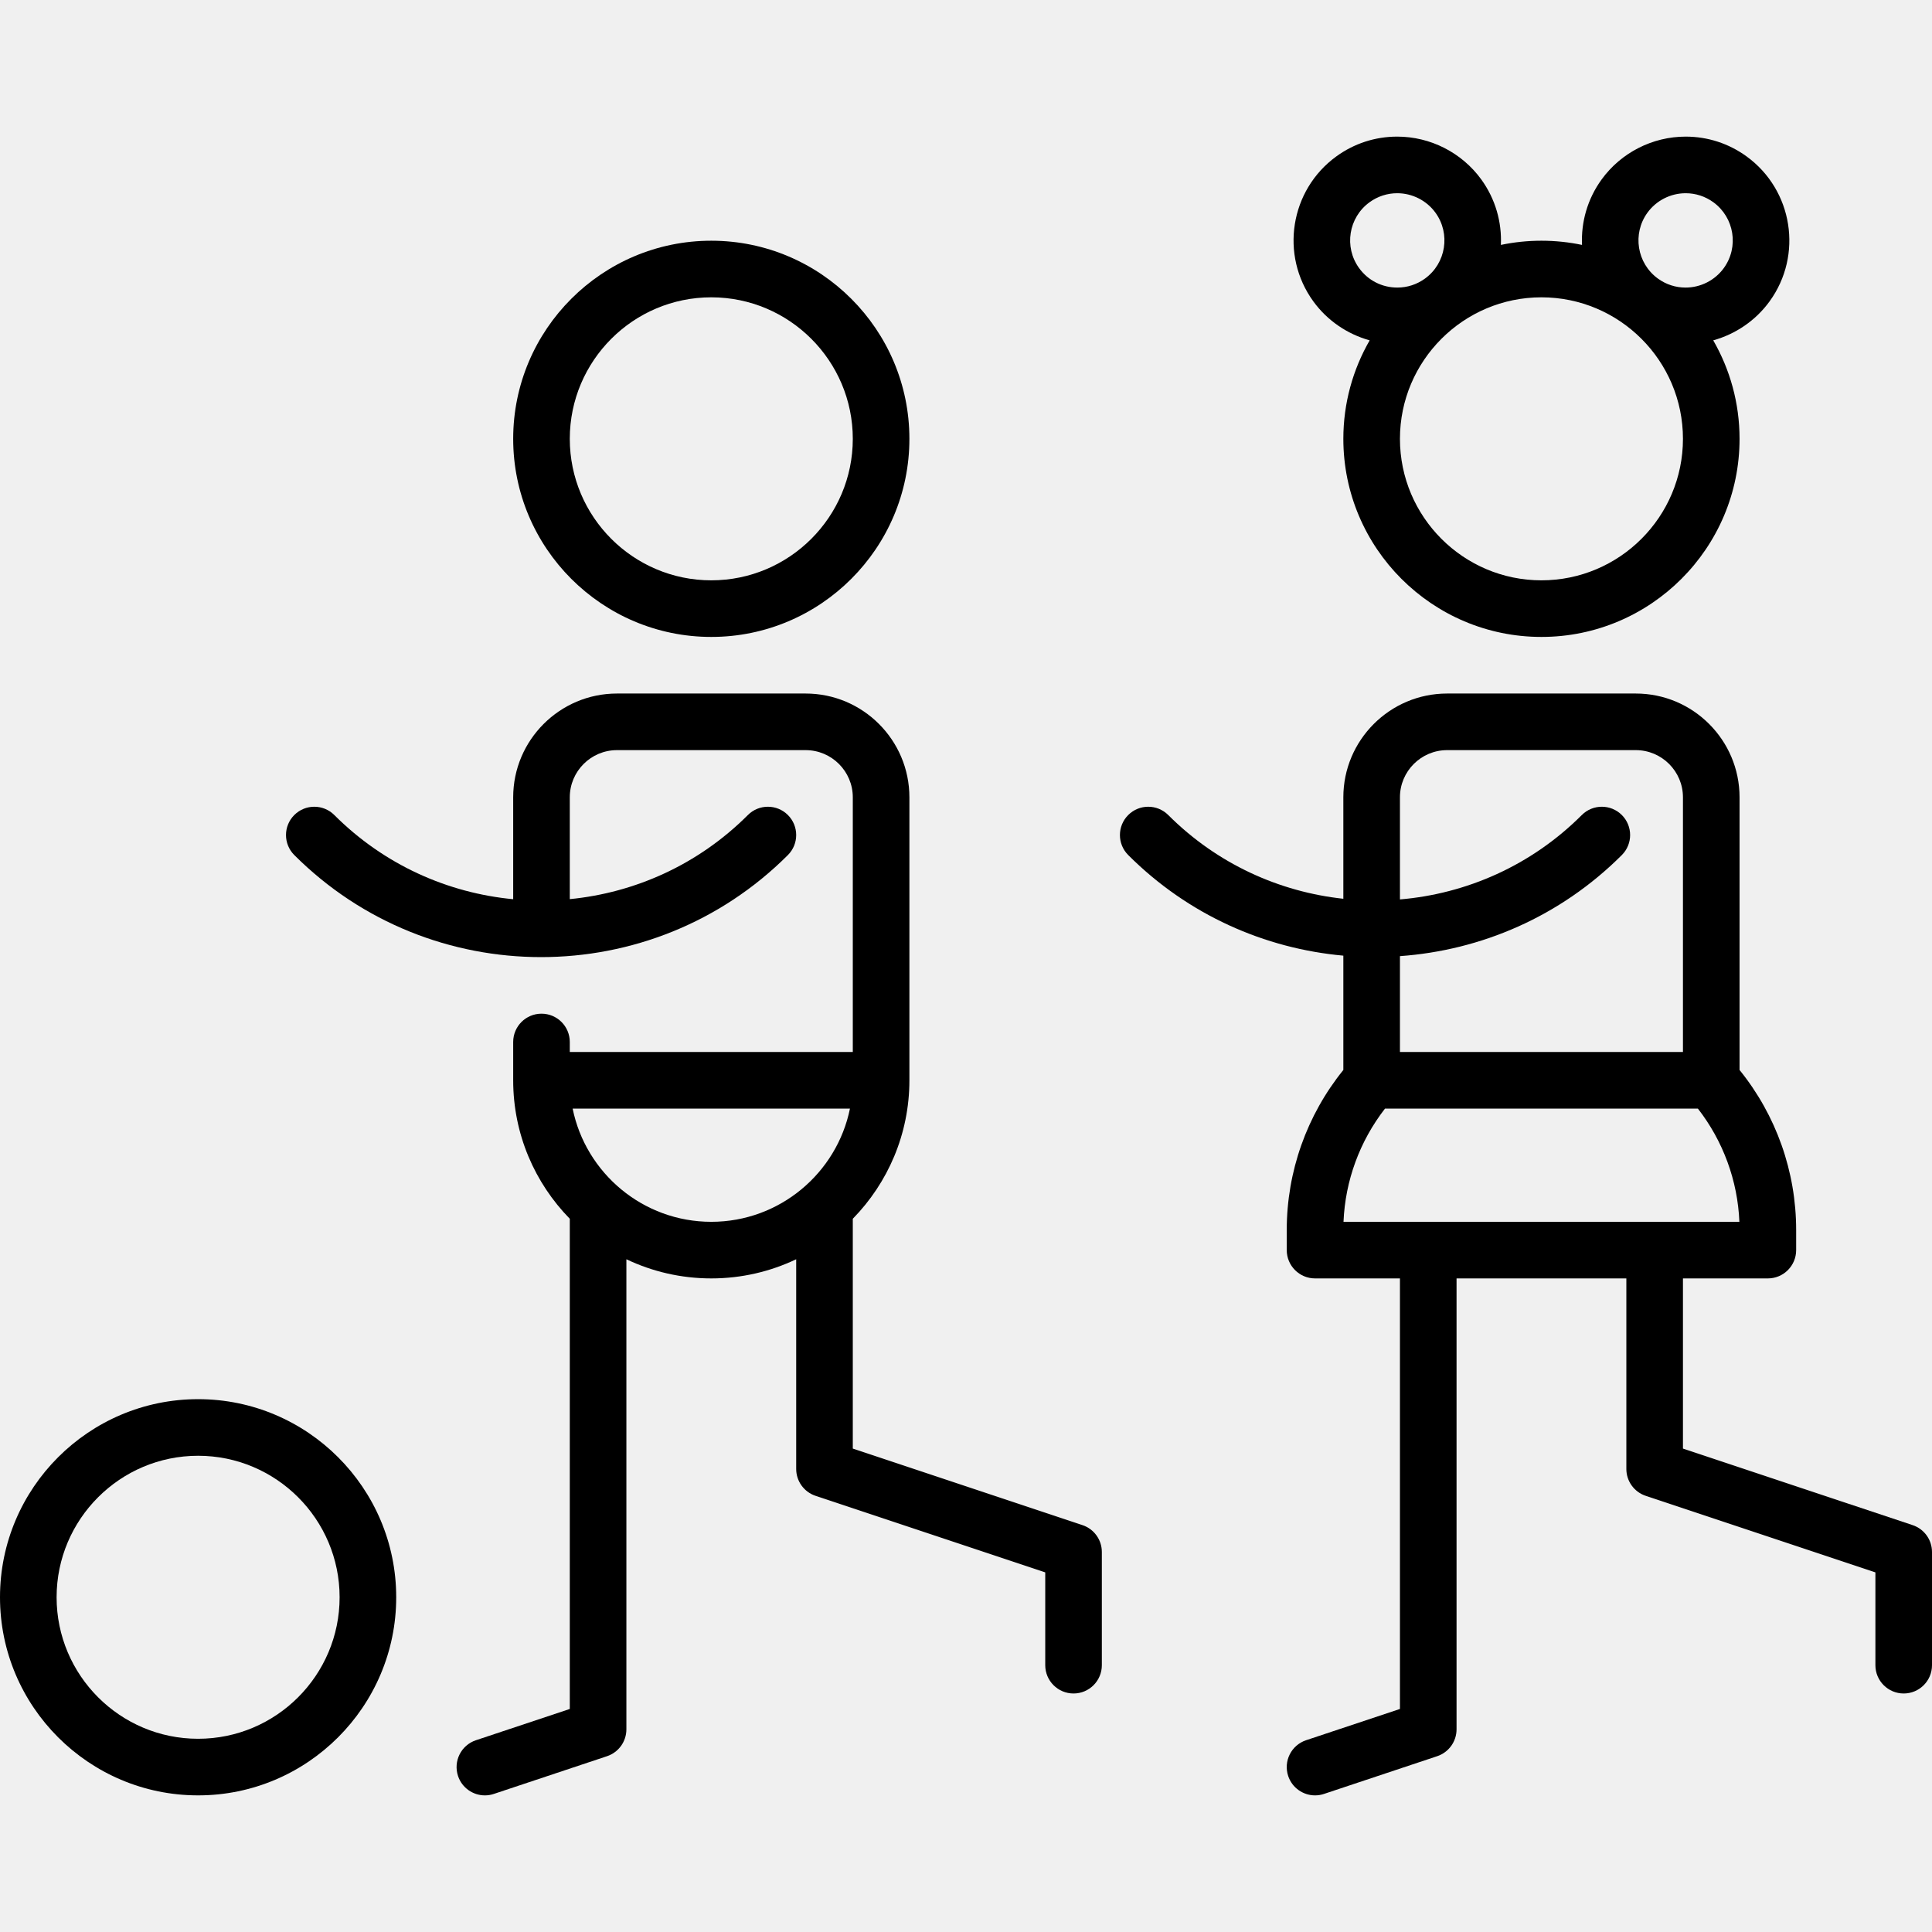
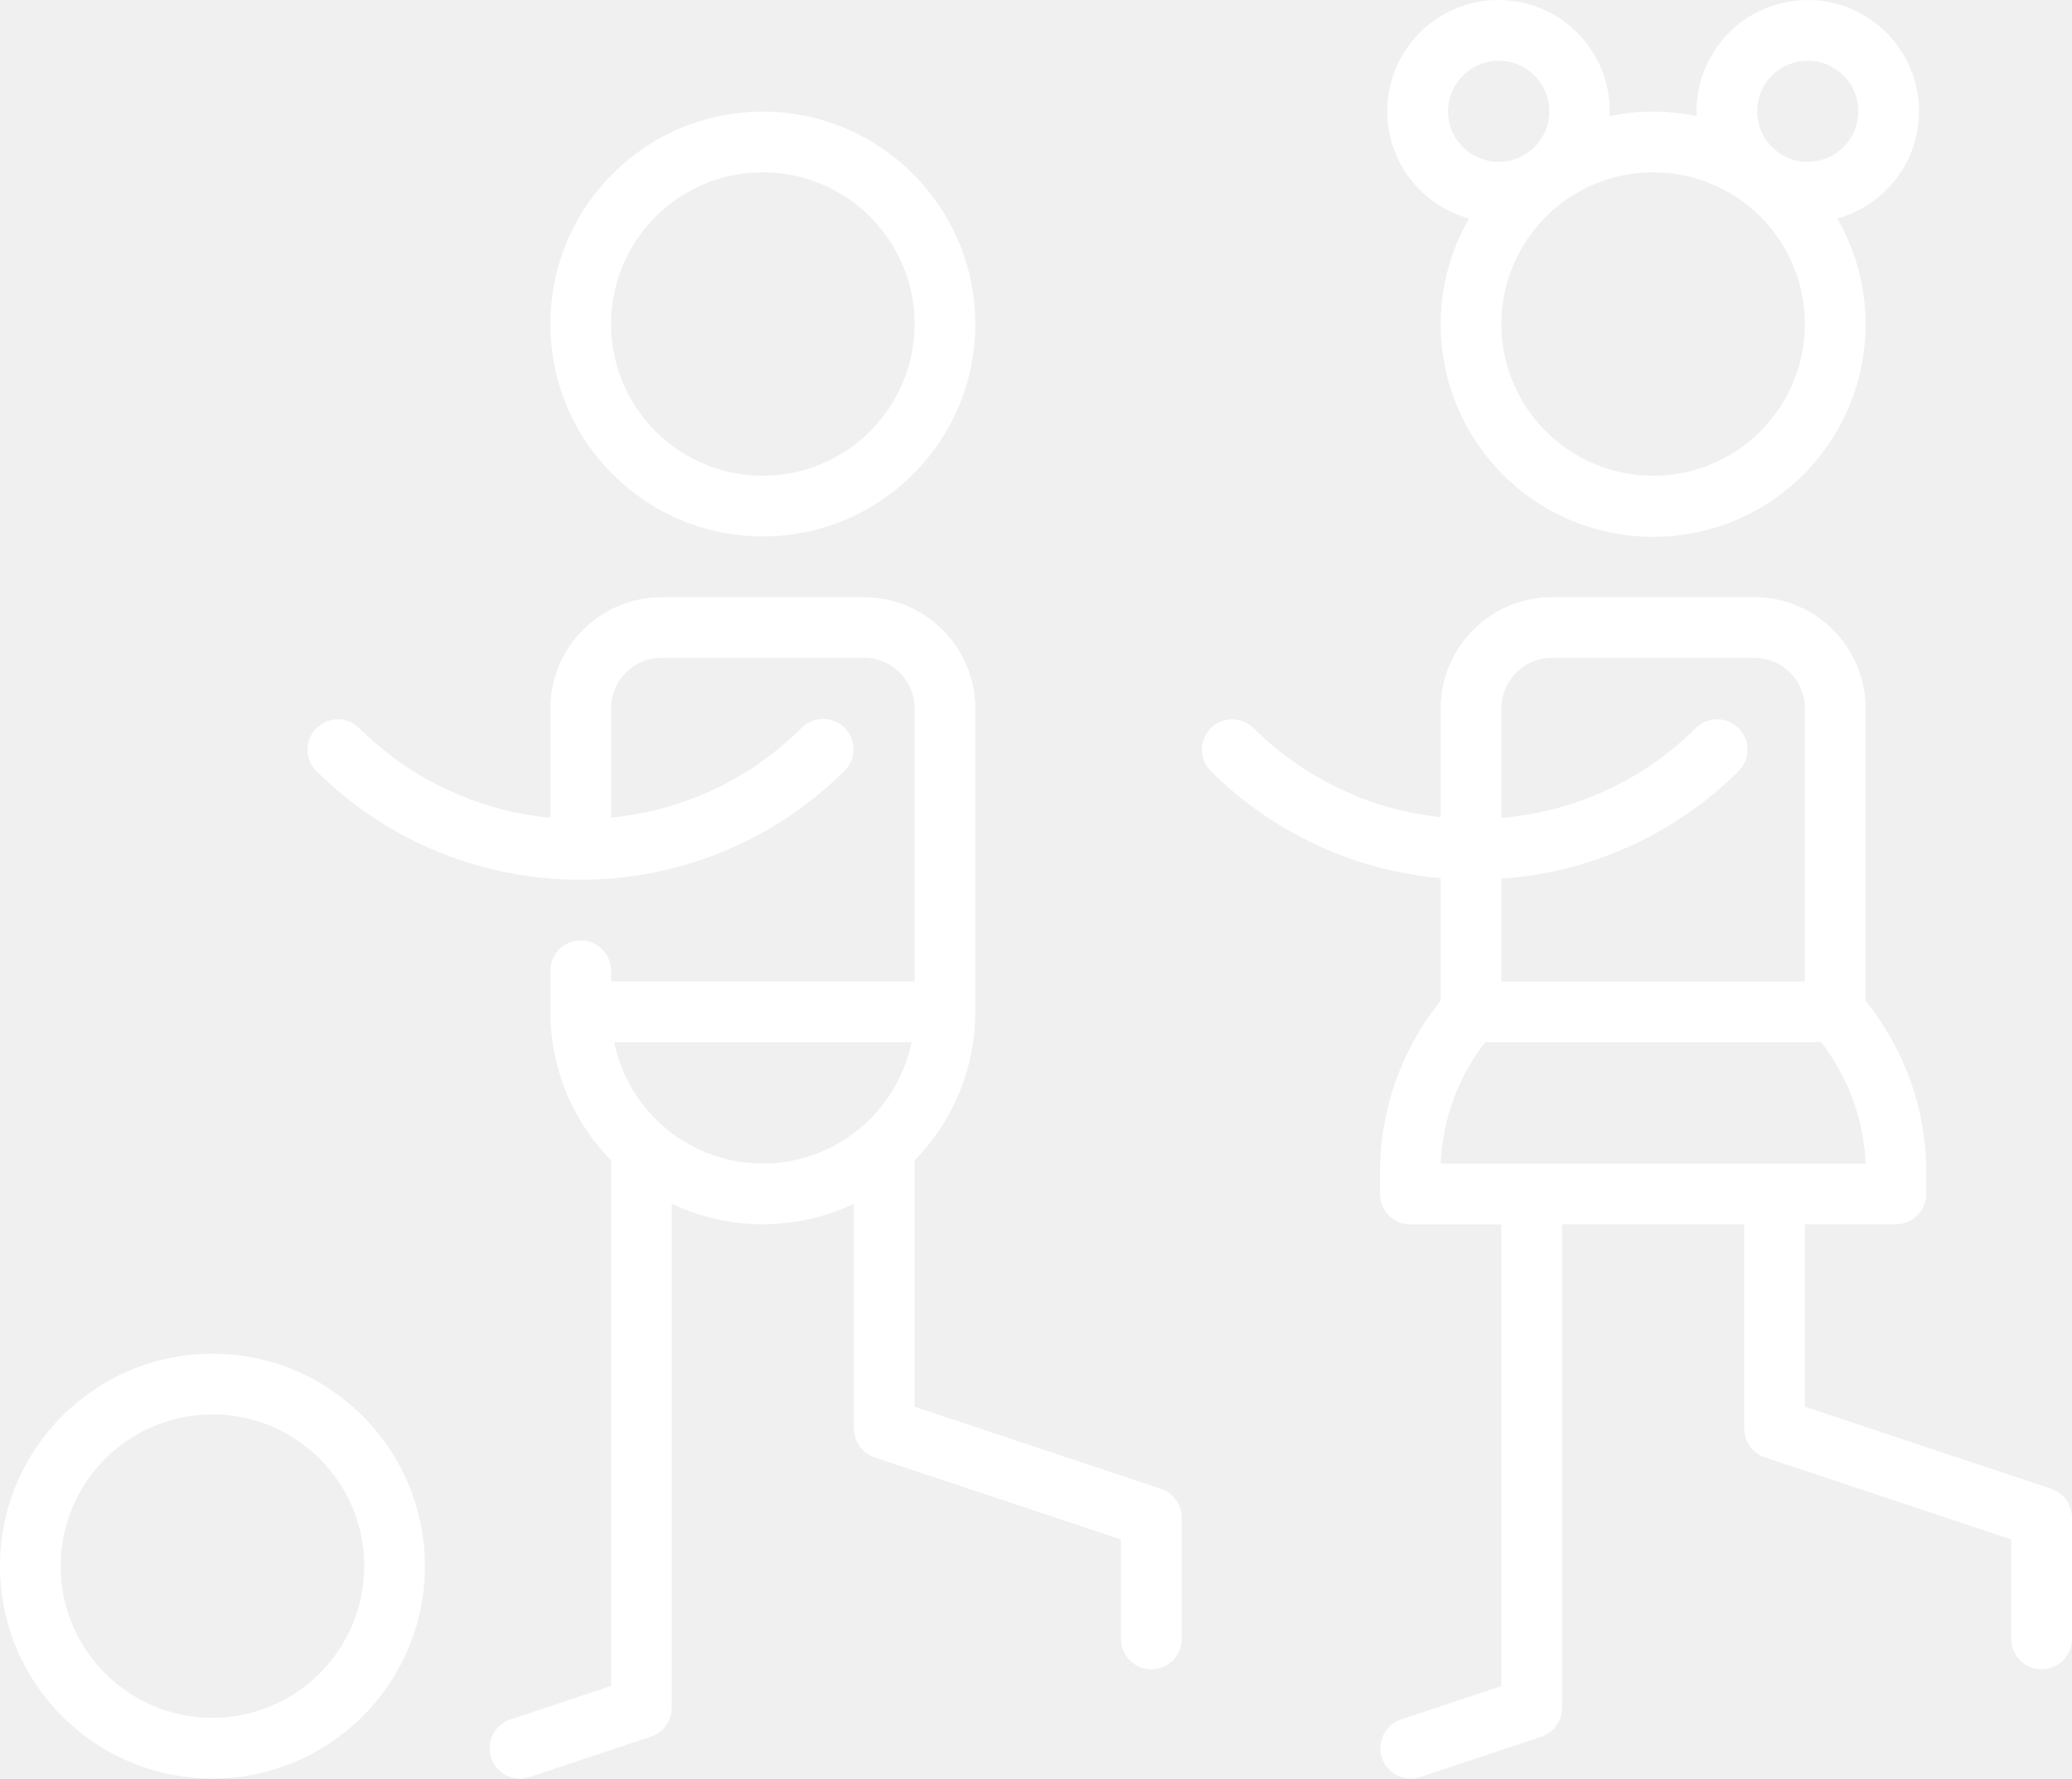
- <svg xmlns="http://www.w3.org/2000/svg" version="1.1" id="Capa_1" x="0px" y="0px" viewBox="0 0 512 512" style="enable-background:new 0 0 512 512;" xml:space="preserve">
-   <g>
-     <g>
-       <path d="M188.5,63.793c-28.949,0-52.5,23.551-52.5,52.5c0,28.949,23.551,52.5,52.5,52.5c28.949,0,52.5-23.551,52.5-52.5    C241,87.344,217.449,63.793,188.5,63.793z M188.5,153.793c-20.678,0-37.5-16.822-37.5-37.5c0-20.678,16.822-37.5,37.5-37.5    s37.5,16.822,37.5,37.5C226,136.971,209.178,153.793,188.5,153.793z" />
-     </g>
-   </g>
-   <g>
-     <g>
-       <path d="M286.872,404.177L226,383.887v-60.902c9.27-9.472,15-22.423,15-36.692v-75c0-15.164-12.336-27.5-27.5-27.5h-50    c-15.164,0-27.5,12.336-27.5,27.5v27.008c-17.313-1.645-34.175-9.082-47.405-22.311c-2.929-2.929-7.678-2.929-10.606,0    c-2.929,2.929-2.929,7.678,0,10.606c18.033,18.033,41.72,27.049,65.407,27.049s47.375-9.017,65.407-27.049    c2.929-2.929,2.929-7.678,0-10.606c-2.929-2.929-7.678-2.929-10.606,0C185.02,229.167,168.24,236.592,151,238.279v-26.985    c0-6.893,5.607-12.5,12.5-12.5h50c6.893,0,12.5,5.607,12.5,12.5v67.5h-75v-2.659c0-4.142-3.358-7.5-7.5-7.5    c-4.142,0-7.5,3.358-7.5,7.5v10.159c0,14.269,5.73,27.22,15,36.692v129.902l-24.872,8.291c-3.93,1.31-6.053,5.558-4.744,9.487    c1.048,3.143,3.974,5.13,7.114,5.13c0.786,0,1.586-0.125,2.373-0.387l30-10c3.062-1.021,5.128-3.887,5.128-7.115V333.717    c6.824,3.251,14.452,5.076,22.5,5.076c8.048,0,15.676-1.825,22.5-5.076v55.576c0,3.228,2.066,6.094,5.128,7.115L277,416.698    v24.594c0,4.142,3.357,7.5,7.5,7.5s7.5-3.358,7.5-7.5v-30C292,408.065,289.935,405.198,286.872,404.177z M188.501,323.793    c-18.11,0-33.262-12.904-36.746-30h73.491C221.762,310.889,206.611,323.793,188.501,323.793z" />
-     </g>
-   </g>
-   <g>
-     <g>
-       <path d="M52.5,370.793c-28.949,0-52.5,23.551-52.5,52.5c0,28.949,23.551,52.5,52.5,52.5s52.5-23.551,52.5-52.5    C105,394.344,81.449,370.793,52.5,370.793z M52.5,460.793c-20.678,0-37.5-16.822-37.5-37.5c0-20.678,16.822-37.5,37.5-37.5    s37.5,16.822,37.5,37.5C90,443.971,73.178,460.793,52.5,460.793z" />
-     </g>
-   </g>
-   <g>
-     <g>
-       <path d="M462.87,41.458c-4.73-3.437-10.314-5.253-16.147-5.253c-8.783,0-17.106,4.238-22.265,11.337    c-3.798,5.228-5.475,11.358-5.207,17.361c-3.472-0.725-7.067-1.111-10.751-1.111s-7.279,0.386-10.751,1.111    c0.268-6.003-1.409-12.133-5.207-17.362c-5.158-7.099-13.481-11.337-22.265-11.337c-5.833,0-11.417,1.816-16.147,5.253    c-12.268,8.913-14.996,26.145-6.084,38.412c3.687,5.077,8.996,8.678,14.929,10.326c-4.428,7.694-6.975,16.601-6.975,26.098    c0,28.949,23.552,52.5,52.5,52.5s52.5-23.551,52.5-52.5c0-9.496-2.547-18.404-6.975-26.098c5.934-1.648,11.242-5.25,14.929-10.325    C477.866,67.604,475.138,50.371,462.87,41.458z M360.18,71.055c-4.05-5.576-2.809-13.409,2.766-17.46    c2.151-1.562,4.686-2.389,7.331-2.389c3.998,0,7.785,1.927,10.13,5.154c4.051,5.576,2.81,13.409-2.766,17.46    c-2.151,1.563-4.687,2.389-7.331,2.389C366.252,76.208,362.56,74.329,360.18,71.055z M408.5,153.793    c-20.678,0-37.5-16.822-37.5-37.5c0-20.678,16.822-37.5,37.5-37.5c20.678,0,37.5,16.822,37.5,37.5    C446,136.971,429.178,153.793,408.5,153.793z M456.82,71.055c-2.346,3.228-6.132,5.155-10.13,5.155    c-2.645,0-5.18-0.826-7.331-2.389c-5.576-4.052-6.817-11.885-2.766-17.46c2.345-3.228,6.132-5.154,10.13-5.154    c2.646,0,5.18,0.826,7.331,2.388C459.629,57.646,460.87,65.479,456.82,71.055z" />
-     </g>
-   </g>
-   <g>
-     <g>
-       <path d="M506.872,404.177L446,383.887v-45.094h22.5c4.143,0,7.5-3.358,7.5-7.5v-5.335c0-15.472-5.307-30.417-15-42.406v-72.259    c0-15.164-12.337-27.5-27.5-27.5h-50c-15.163,0-27.5,12.336-27.5,27.5v26.89c-16.961-1.833-33.43-9.22-46.404-22.193    c-2.93-2.929-7.678-2.929-10.607,0c-2.929,2.929-2.929,7.678,0,10.606c15.9,15.899,36.196,24.78,57.012,26.661v30.295    c-9.693,11.989-15,26.935-15,42.406v5.335c0,4.142,3.357,7.5,7.5,7.5H371v114.094l-24.872,8.291    c-3.93,1.31-6.053,5.558-4.743,9.487c1.048,3.143,3.974,5.13,7.114,5.13c0.786,0,1.586-0.125,2.373-0.387l30-10    c3.062-1.021,5.128-3.887,5.128-7.115v-119.5h45v50.5c0,3.228,2.065,6.094,5.128,7.115L497,416.698v24.594    c0,4.142,3.357,7.5,7.5,7.5s7.5-3.358,7.5-7.5v-30C512,408.065,509.935,405.198,506.872,404.177z M371,253.385    c21.439-1.521,42.448-10.433,58.804-26.789c2.929-2.929,2.929-7.678,0-10.606c-2.93-2.929-7.678-2.929-10.607,0    c-13.431,13.431-30.606,20.877-48.196,22.368v-27.065c-0.001-6.893,5.606-12.5,12.499-12.5h50c6.893,0,12.5,5.607,12.5,12.5v67.5    h-75V253.385z M356.044,323.793c0.451-10.913,4.302-21.385,10.993-30h82.925c6.691,8.615,10.542,19.088,10.992,30H356.044z" />
-     </g>
-   </g>
-   <g>
- </g>
-   <g>
- </g>
-   <g>
- </g>
-   <g>
- </g>
-   <g>
- </g>
-   <g>
- </g>
-   <g>
- </g>
-   <g>
- </g>
-   <g>
- </g>
-   <g>
- </g>
-   <g>
- </g>
-   <g>
- </g>
-   <g>
- </g>
-   <g>
- </g>
-   <g>
- </g>
+ <svg xmlns="http://www.w3.org/2000/svg" id="Capa_1" data-name="Capa 1" viewBox="0 0 512 439.59">
+   <defs>
+     <style>
+       .cls-1 {
+         fill: #fff;
+       }
+     </style>
+   </defs>
+   <path class="cls-1" d="M188.5,63.79a52.5,52.5,0,1,0,52.5,52.5A52.56,52.56,0,0,0,188.5,63.79Zm0,90a37.5,37.5,0,1,1,37.5-37.5A37.54,37.54,0,0,1,188.5,153.79Z" transform="translate(0 -36.2)" />
+   <path class="cls-1" d="M286.87,404.18,226,383.89V323a52.31,52.31,0,0,0,15-36.69v-75a27.54,27.54,0,0,0-27.5-27.5h-50a27.54,27.54,0,0,0-27.5,27.5v27A77.08,77.08,0,0,1,88.6,216,7.5,7.5,0,0,0,78,226.6a92.62,92.62,0,0,0,130.81,0A7.5,7.5,0,0,0,198.2,216,77.17,77.17,0,0,1,151,238.28v-27a12.52,12.52,0,0,1,12.5-12.5h50a12.52,12.52,0,0,1,12.5,12.5v67.5H151v-2.65a7.5,7.5,0,0,0-15,0v10.15A52.35,52.35,0,0,0,151,323v129.9l-24.87,8.29a7.5,7.5,0,0,0,2.37,14.62,7.59,7.59,0,0,0,2.37-.39l30-10a7.51,7.51,0,0,0,5.13-7.12V333.72a52.46,52.46,0,0,0,45,0v55.57a7.51,7.51,0,0,0,5.13,7.12L277,416.7v24.59a7.5,7.5,0,0,0,15,0v-30A7.51,7.51,0,0,0,286.87,404.18ZM188.5,323.79a37.55,37.55,0,0,1-36.74-30h73.49A37.57,37.57,0,0,1,188.5,323.79Z" transform="translate(0 -36.2)" />
+   <path class="cls-1" d="M52.5,370.79a52.5,52.5,0,1,0,52.5,52.5A52.56,52.56,0,0,0,52.5,370.79Zm0,90A37.5,37.5,0,1,1,90,423.29,37.54,37.54,0,0,1,52.5,460.79Z" transform="translate(0 -36.2)" />
+   <path class="cls-1" d="M462.87,41.46a27.27,27.27,0,0,0-16.15-5.25A27.46,27.46,0,0,0,419.25,64.9a52.61,52.61,0,0,0-21.5,0A27.49,27.49,0,1,0,363,90.2a52.5,52.5,0,1,0,91,0,27.47,27.47,0,0,0,8.85-48.73ZM360.18,71.06A12.51,12.51,0,0,1,363,53.6a12.33,12.33,0,0,1,7.33-2.39,12.5,12.5,0,0,1,7.36,22.61,12.5,12.5,0,0,1-17.46-2.76Zm48.32,82.73a37.5,37.5,0,1,1,37.5-37.5A37.54,37.54,0,0,1,408.5,153.79Zm48.32-82.73a12.58,12.58,0,0,1-10.13,5.15,12.51,12.51,0,0,1-10.1-19.85,12.56,12.56,0,0,1,10.13-5.15,12.33,12.33,0,0,1,7.33,2.39A12.51,12.51,0,0,1,456.82,71.06Z" transform="translate(0 -36.2)" />
+   <path class="cls-1" d="M506.87,404.18,446,383.89v-45.1h22.5a7.5,7.5,0,0,0,7.5-7.5V326a67.45,67.45,0,0,0-15-42.41V211.29a27.54,27.54,0,0,0-27.5-27.5h-50a27.54,27.54,0,0,0-27.5,27.5v26.89A77.09,77.09,0,0,1,309.6,216,7.5,7.5,0,0,0,299,226.6a92.1,92.1,0,0,0,57,26.66v30.29A67.45,67.45,0,0,0,341,326v5.33a7.5,7.5,0,0,0,7.5,7.5H371v114.1l-24.87,8.29a7.5,7.5,0,0,0,4.74,14.23l30-10a7.51,7.51,0,0,0,5.13-7.12V338.79h45v50.5a7.5,7.5,0,0,0,5.13,7.12L497,416.7v24.59a7.5,7.5,0,0,0,15,0v-30A7.51,7.51,0,0,0,506.87,404.18ZM371,253.38a92.07,92.07,0,0,0,58.8-26.78A7.5,7.5,0,0,0,419.2,216,77.15,77.15,0,0,1,371,238.36V211.29a12.52,12.52,0,0,1,12.5-12.5h50a12.52,12.52,0,0,1,12.5,12.5v67.5H371V253.38Zm-15,70.41a52.45,52.45,0,0,1,11-30H450a52.44,52.44,0,0,1,11,30Z" transform="translate(0 -36.2)" />
</svg>
